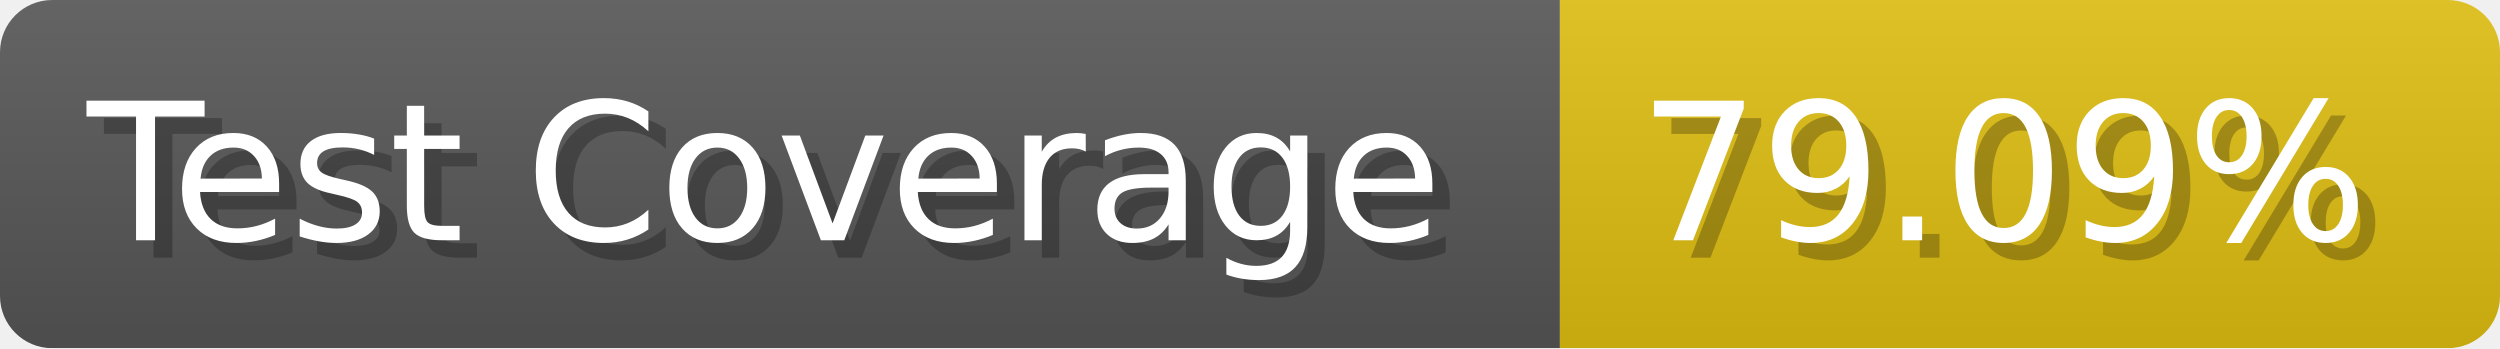
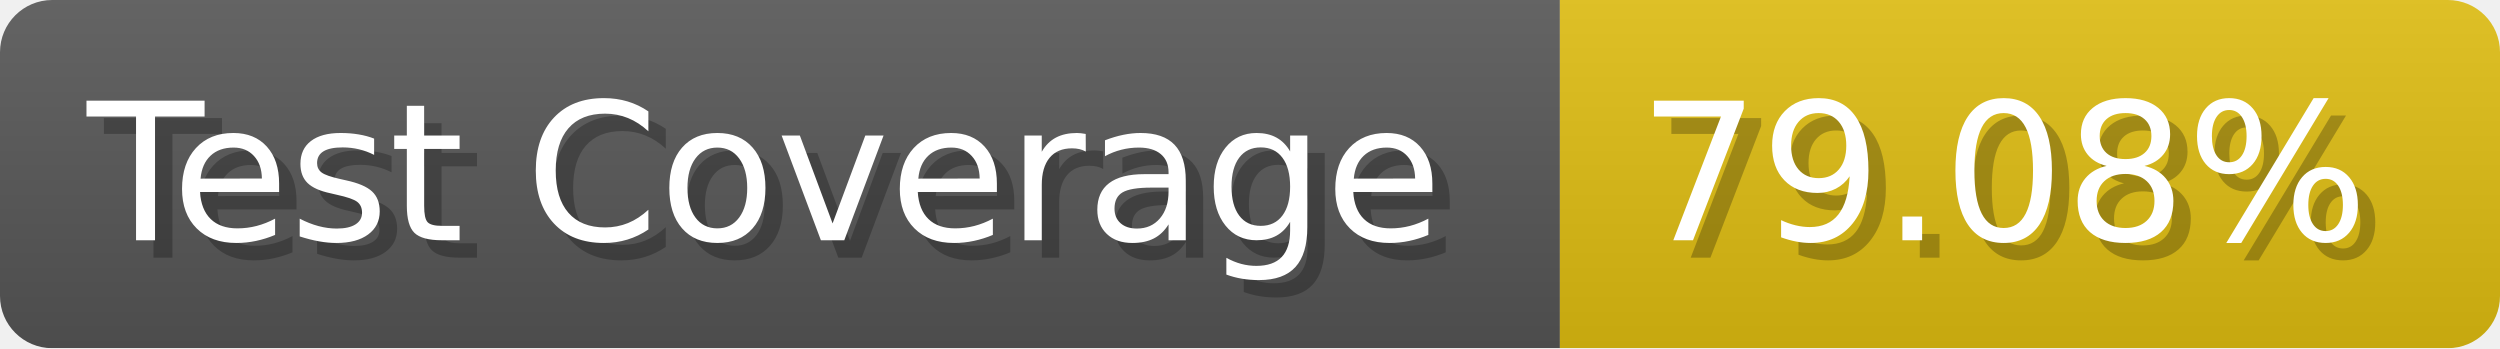
- <svg xmlns="http://www.w3.org/2000/svg" width="143.6" height="20" viewBox="0 0 1436 200" role="img" aria-label="Test Coverage: 79.09%">
+ <svg xmlns="http://www.w3.org/2000/svg" width="143.6" height="20" viewBox="0 0 1436 200" role="img" aria-label="Test Coverage: 79.08%">
  <linearGradient id="a" x2="0" y2="100%">
    <stop offset="0" stop-opacity=".1" stop-color="#EEE" />
    <stop offset="1" stop-opacity=".1" />
  </linearGradient>
  <mask id="m">
    <rect width="1436" height="200" rx="30" fill="#FFF" />
  </mask>
  <g mask="url(#m)">
    <rect width="896" height="200" fill="#555" />
    <rect width="540" height="200" fill="#DB1" x="896" />
    <rect width="1436" height="200" fill="url(#a)" />
  </g>
  <g aria-hidden="true" fill="#fff" text-anchor="start" font-family="Verdana,DejaVu Sans,sans-serif" font-size="110">
    <text x="60" y="148" textLength="796" fill="#000" opacity="0.25">Test Coverage</text>
    <text x="50" y="138" textLength="796">Test Coverage</text>
-     <text x="951" y="148" textLength="440" fill="#000" opacity="0.25">79.09%</text>
-     <text x="941" y="138" textLength="440">79.09%</text>
+     <text x="951" y="148" textLength="440" fill="#000" opacity="0.25">79.08%</text>
+     <text x="941" y="138" textLength="440">79.08%</text>
  </g>
</svg>
